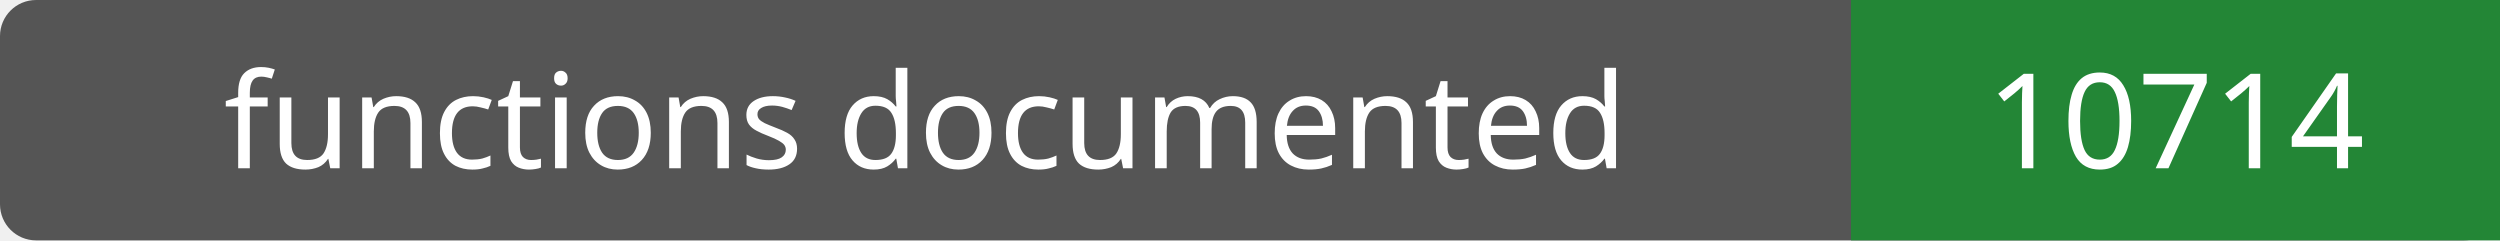
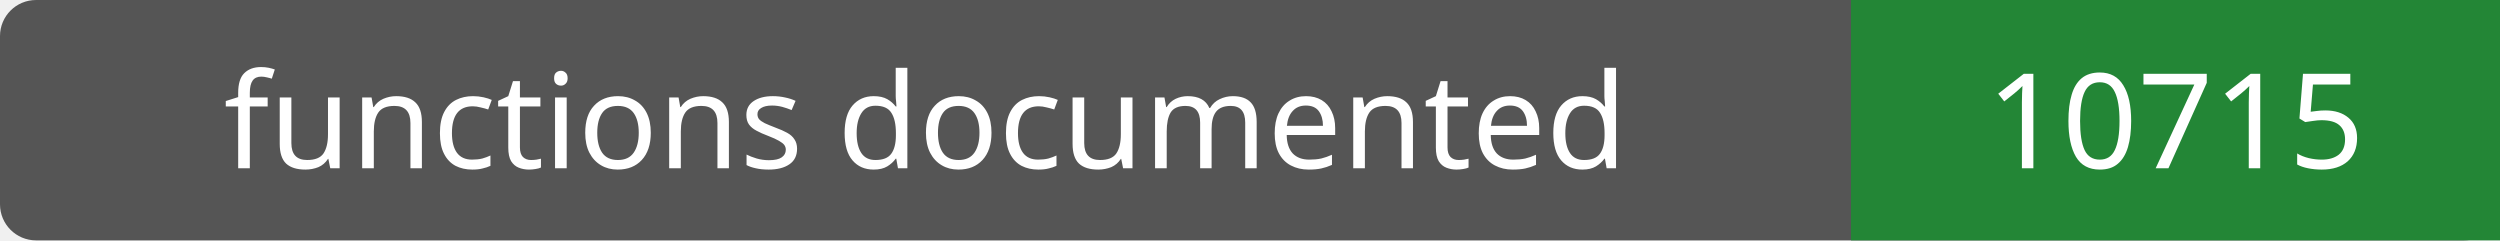
- <svg xmlns="http://www.w3.org/2000/svg" width="208" height="20" role="img" aria-label="functions documented: 10714">
+ <svg xmlns="http://www.w3.org/2000/svg" width="208" height="20" role="img" aria-label="functions documented: 10715">
  <rect width="208" height="20" rx="3" fill="#555" />
  <path fill="#238636" d="M154 0h54v20H154z" />
  <g fill="#fff" text-anchor="middle" font-family="Verdana,sans-serif" font-size="11">
    <text x="77.0" y="14">functions documented</text>
-     <text x="181.0" y="14">10714</text>
+     <text x="181.0" y="14">10715</text>
  </g>
</svg>
